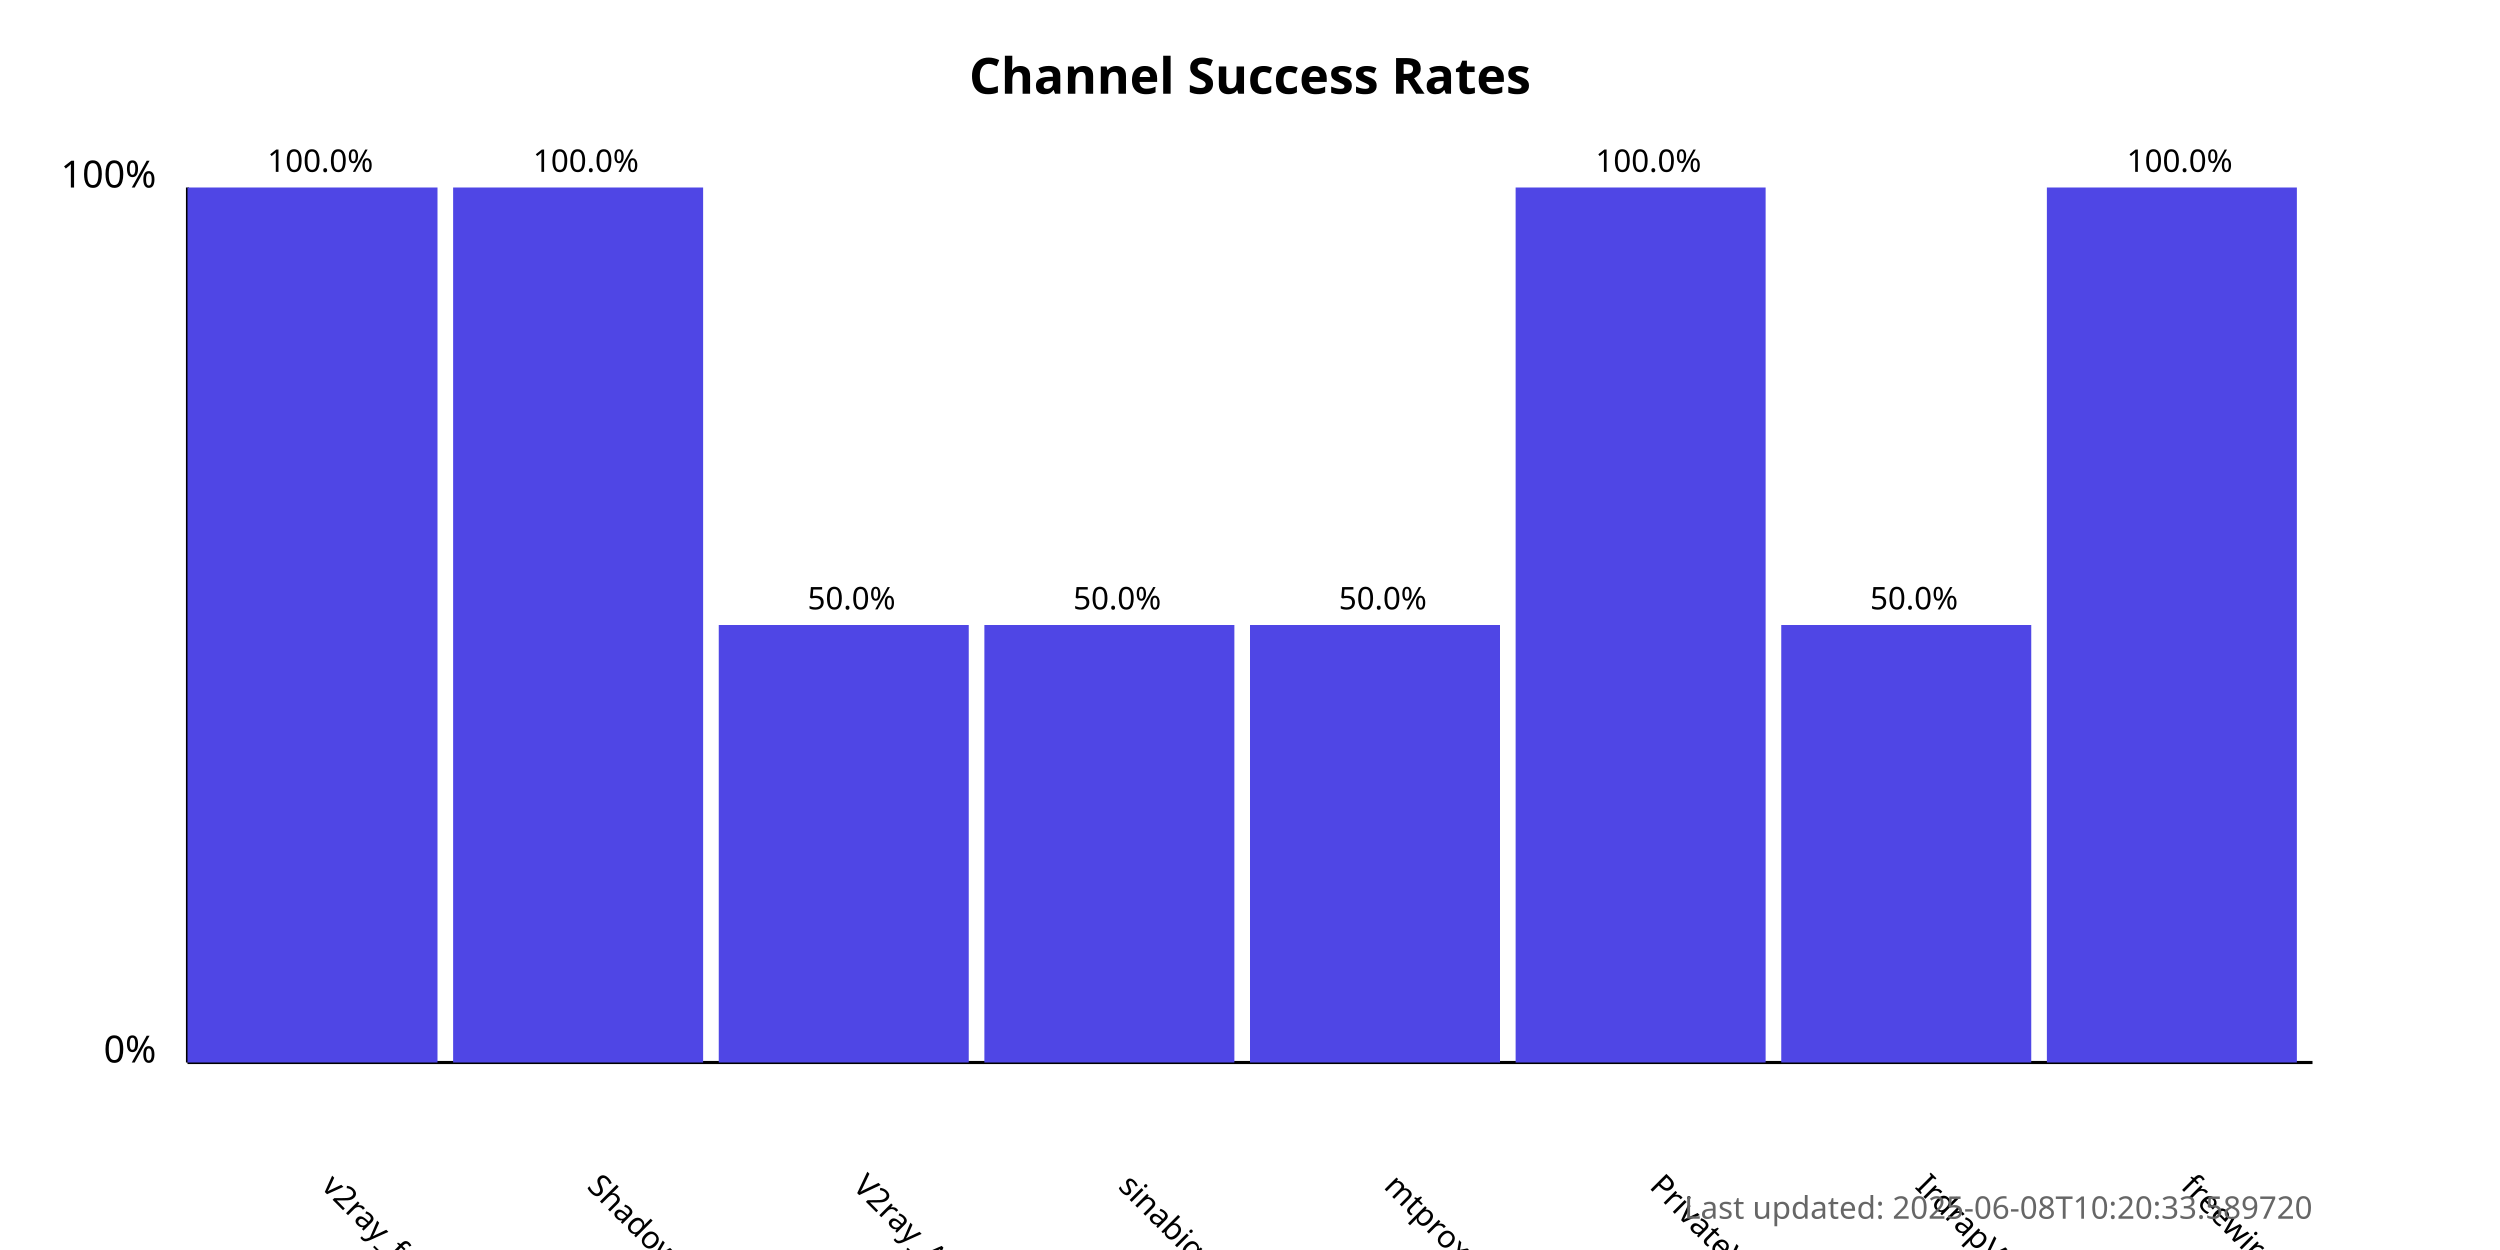
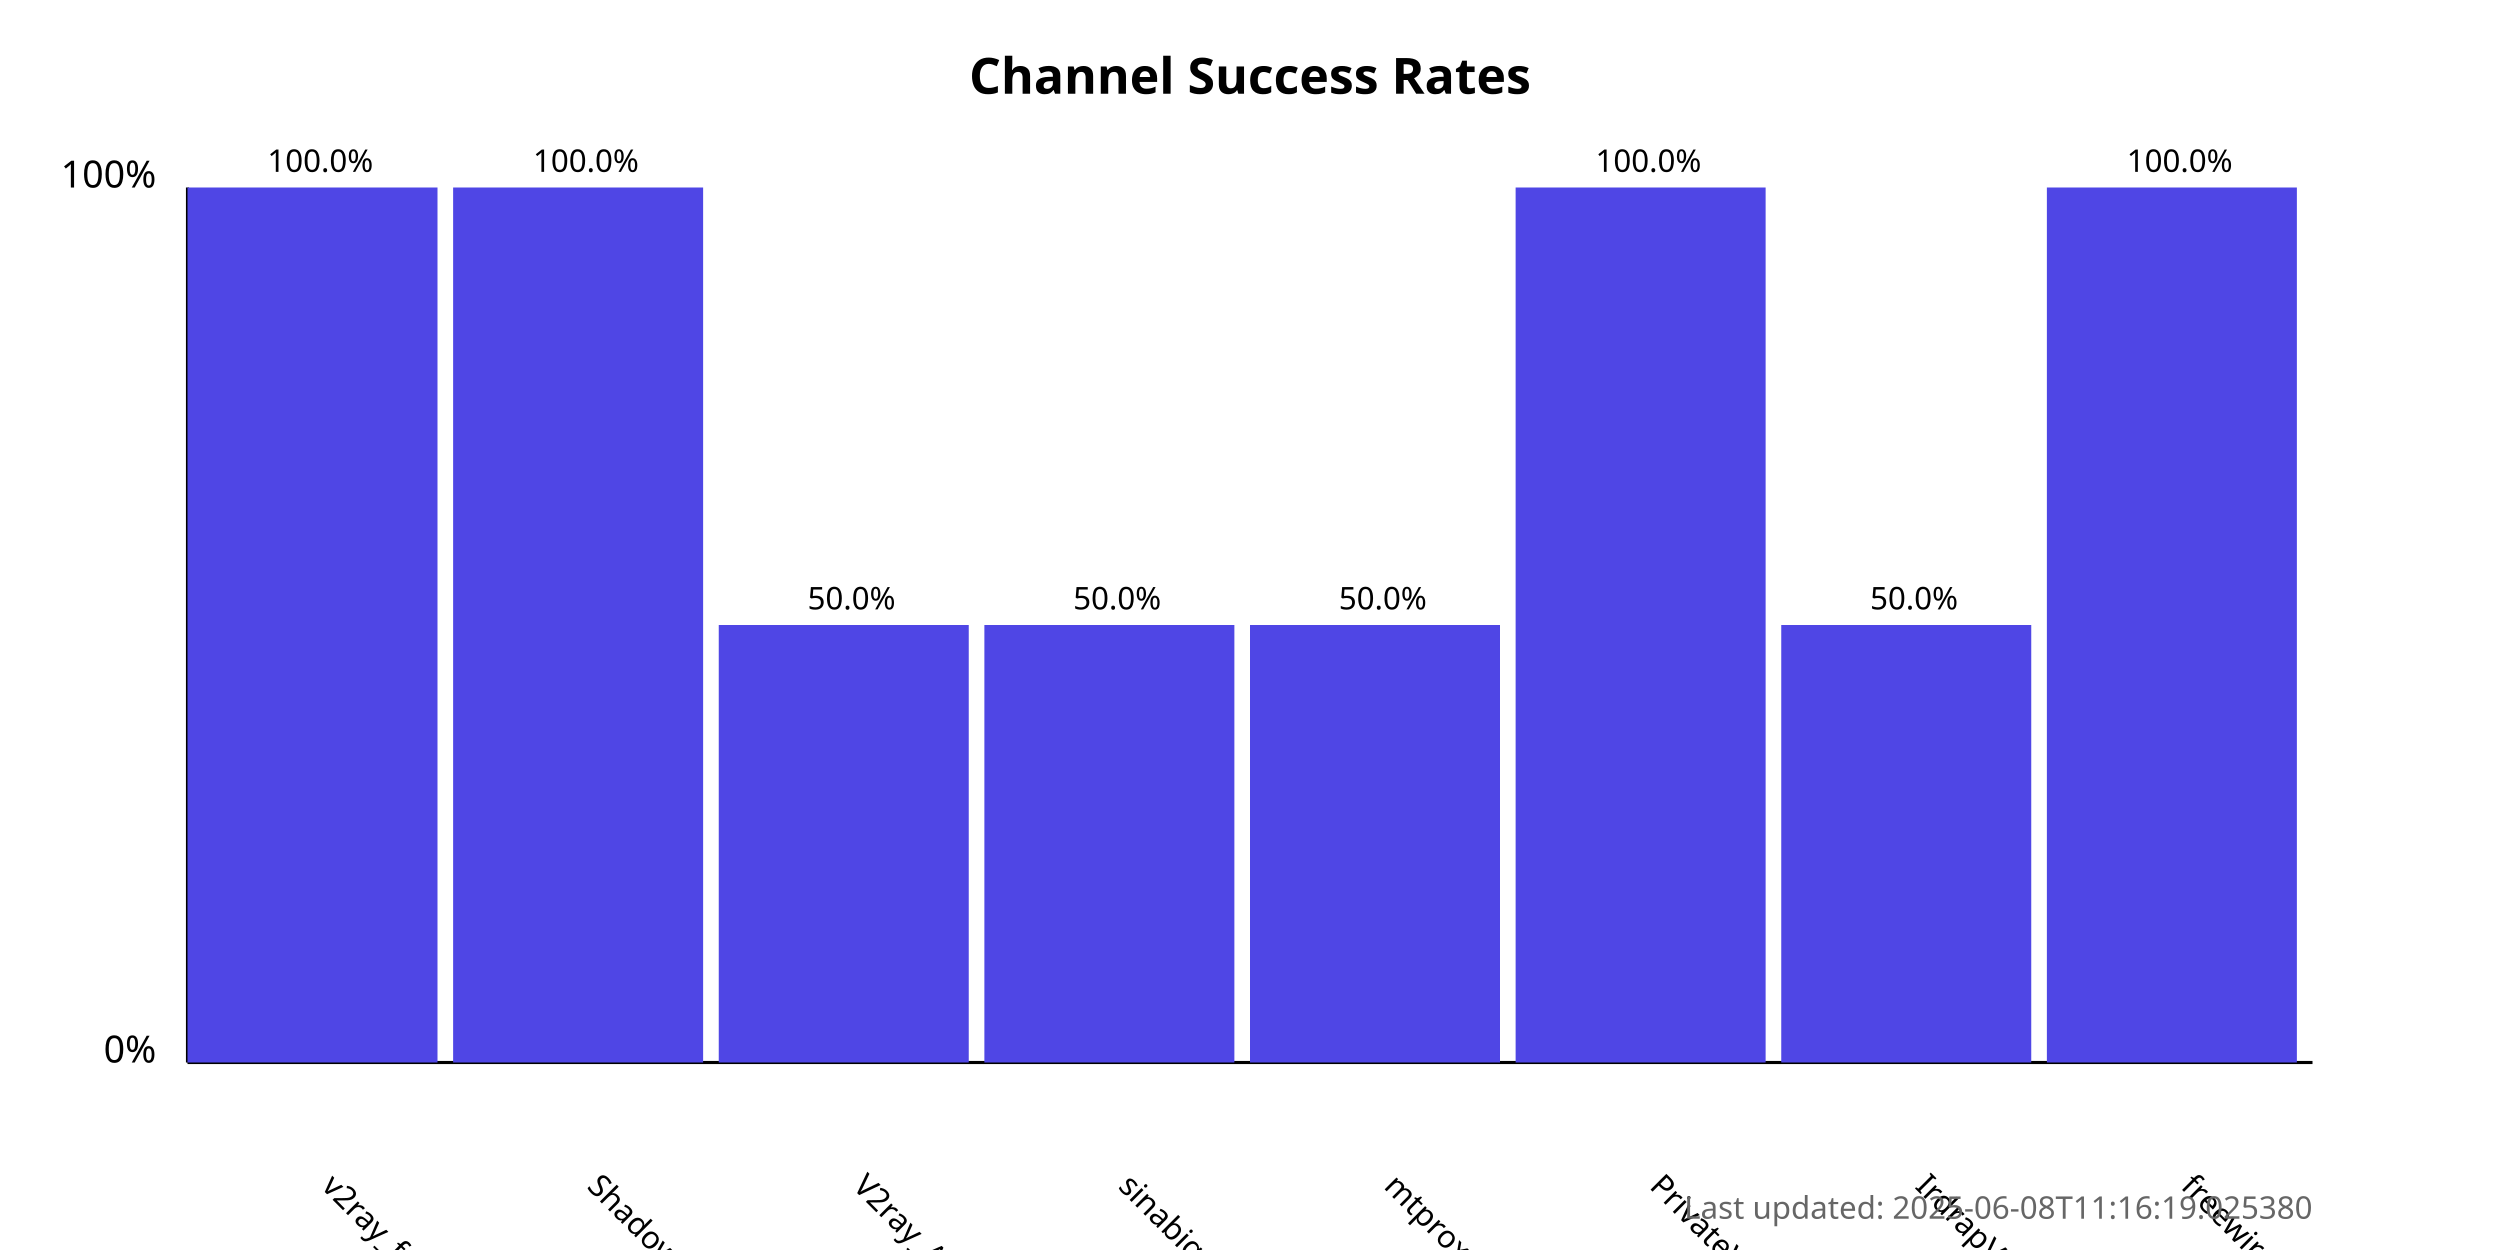
<svg xmlns="http://www.w3.org/2000/svg" width="800" height="400">
  <style>
            .chart-title { font: bold 16px sans-serif; }
            .axis-label { font: 12px sans-serif; }
            .tick-label { font: 10px sans-serif; }
            .bar { fill: #4f46e5; }
            .bar:hover { fill: #6366f1; }
            .timestamp { font: 10px sans-serif; fill: #666; }
        </style>
  <text x="400.0" y="30" text-anchor="middle" class="chart-title">
            Channel Success Rates
        </text>
  <line x1="60" y1="340" x2="60" y2="60" stroke="black" stroke-width="1" />
  <line x1="60" y1="340" x2="740" y2="340" stroke="black" stroke-width="1" />
  <text x="50" y="340" text-anchor="end" class="axis-label">0%</text>
  <text x="50" y="60" text-anchor="end" class="axis-label">100%</text>
  <g>
    <rect x="60" y="60.0" width="80.0" height="280.0" class="bar" />
    <text x="102.5" y="380" transform="rotate(45, 102.5, 380)" text-anchor="start" class="tick-label">
                v2ray_free_conf
            </text>
    <text x="102.5" y="55.0" text-anchor="middle" class="tick-label">
                100.0%
            </text>
  </g>
  <g>
    <rect x="145.0" y="60.0" width="80.0" height="280.0" class="bar" />
    <text x="187.5" y="380" transform="rotate(45, 187.5, 380)" text-anchor="start" class="tick-label">
                ShadowProxy66
            </text>
    <text x="187.5" y="55.0" text-anchor="middle" class="tick-label">
                100.0%
            </text>
  </g>
  <g>
    <rect x="230.0" y="200.0" width="80.0" height="140.0" class="bar" />
    <text x="272.5" y="380" transform="rotate(45, 272.5, 380)" text-anchor="start" class="tick-label">
                V2ray_Alpha
            </text>
    <text x="272.5" y="195.0" text-anchor="middle" class="tick-label">
                50.0%
            </text>
  </g>
  <g>
    <rect x="315.0" y="200.0" width="80.0" height="140.0" class="bar" />
    <text x="357.5" y="380" transform="rotate(45, 357.5, 380)" text-anchor="start" class="tick-label">
                sinabigo
            </text>
    <text x="357.5" y="195.0" text-anchor="middle" class="tick-label">
                50.0%
            </text>
  </g>
  <g>
    <rect x="400.0" y="200.0" width="80.0" height="140.0" class="bar" />
    <text x="442.5" y="380" transform="rotate(45, 442.5, 380)" text-anchor="start" class="tick-label">
                mtproxy_lists
            </text>
    <text x="442.5" y="195.0" text-anchor="middle" class="tick-label">
                50.0%
            </text>
  </g>
  <g>
    <rect x="485.0" y="60.0" width="80.0" height="280.0" class="bar" />
    <text x="527.5" y="380" transform="rotate(45, 527.5, 380)" text-anchor="start" class="tick-label">
                PrivateVPNs
            </text>
    <text x="527.5" y="55.0" text-anchor="middle" class="tick-label">
                100.0%
            </text>
  </g>
  <g>
    <rect x="570.0" y="200.0" width="80.0" height="140.0" class="bar" />
    <text x="612.5" y="380" transform="rotate(45, 612.5, 380)" text-anchor="start" class="tick-label">
                IrdrapVPNnews
            </text>
    <text x="612.5" y="195.0" text-anchor="middle" class="tick-label">
                50.0%
            </text>
  </g>
  <g>
    <rect x="655.0" y="60.0" width="80.0" height="280.0" class="bar" />
    <text x="697.5" y="380" transform="rotate(45, 697.5, 380)" text-anchor="start" class="tick-label">
                freewireguard
            </text>
    <text x="697.5" y="55.0" text-anchor="middle" class="tick-label">
                100.0%
            </text>
  </g>
  <text x="740" y="390" text-anchor="end" class="timestamp">
-             Last updated: 2025-06-08T10:20:33.589720
+             Last updated: 2025-06-08T11:16:19.025380
        </text>
</svg>
